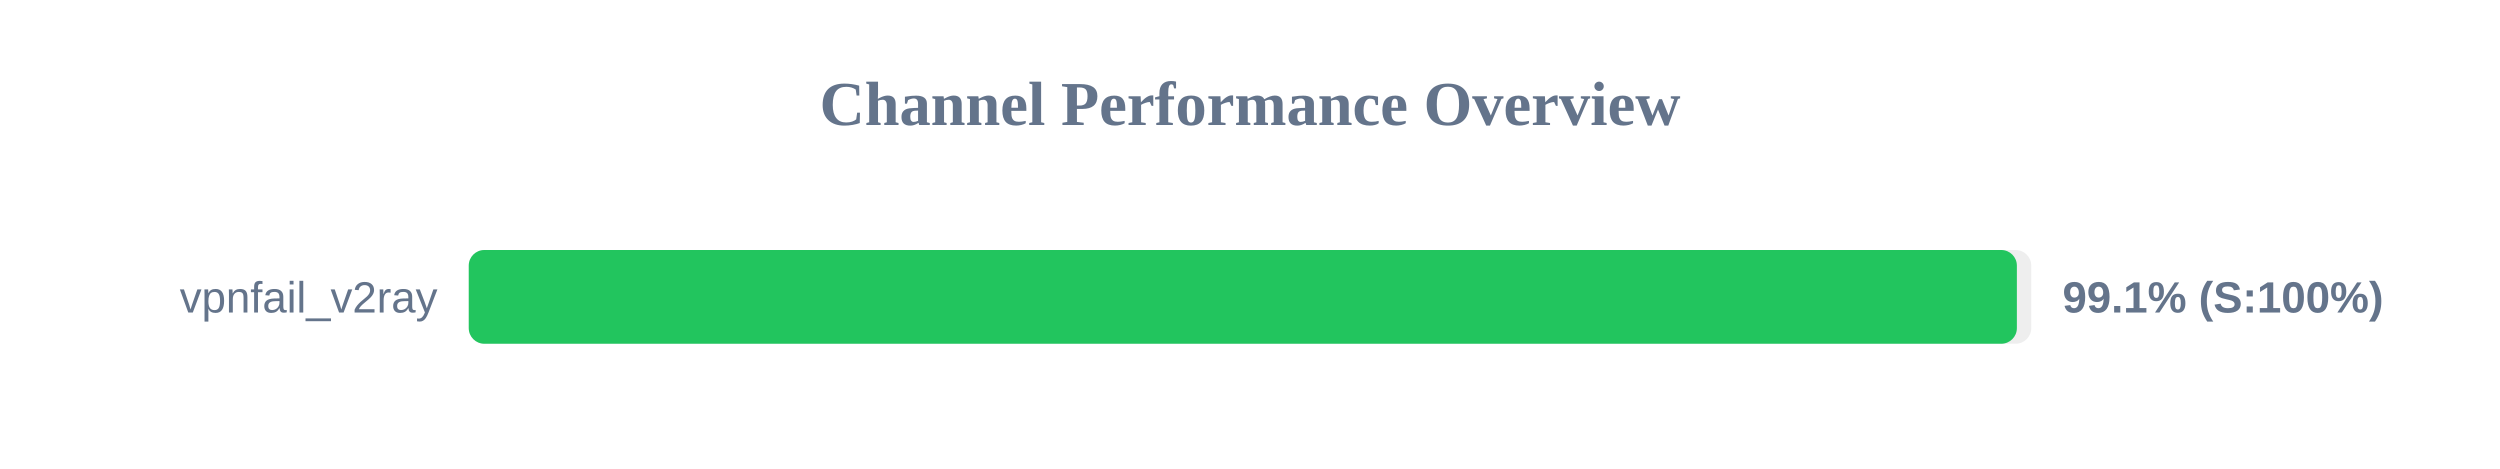
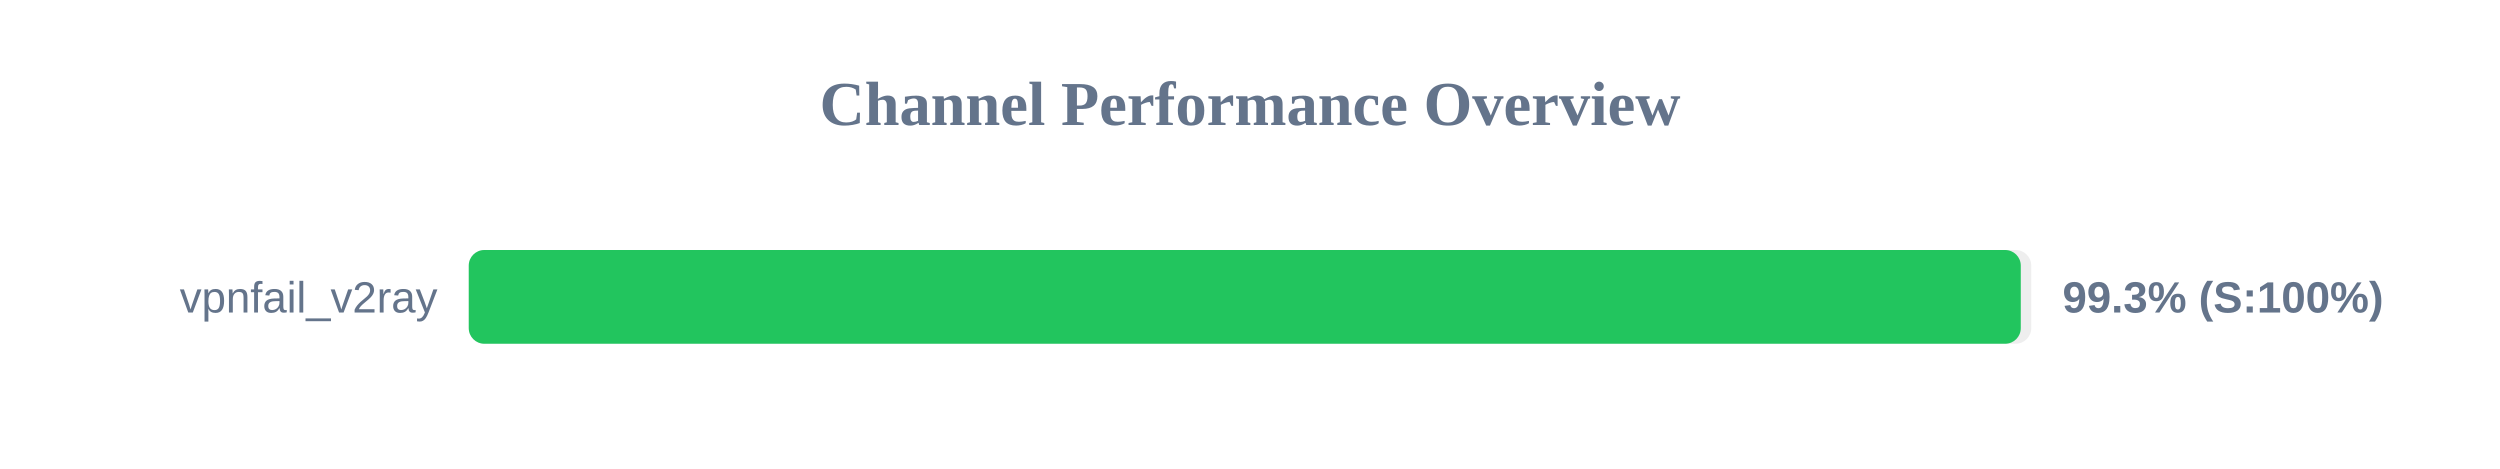
<svg xmlns="http://www.w3.org/2000/svg" width="800" height="150" version="1.1">
  <style>
        .row { font: 14px Arial; fill: #64748b; }
        .score { font: bold 14px Arial; fill: #64748b; }
    </style>
  <text x="400" y="40" text-anchor="middle" font-size="20px" font-weight="bold" fill="#64748b">Channel Performance Overview</text>
  <rect x="150" y="80" width="500" height="30" fill="#eee" rx="5" />
-   <rect x="150" y="80" width="495.4" height="30" fill="#22c55e" rx="5" />
+   <rect x="150" y="80" width="496.65" height="30" fill="#22c55e" rx="5" />
  <text x="140" y="100" text-anchor="end" class="row">vpnfail_v2ray</text>
-   <text x="660" y="100" text-anchor="start" class="score">99.1% (S:100%)</text>
+   <text x="660" y="100" text-anchor="start" class="score">99.3% (S:100%)</text>
</svg>
